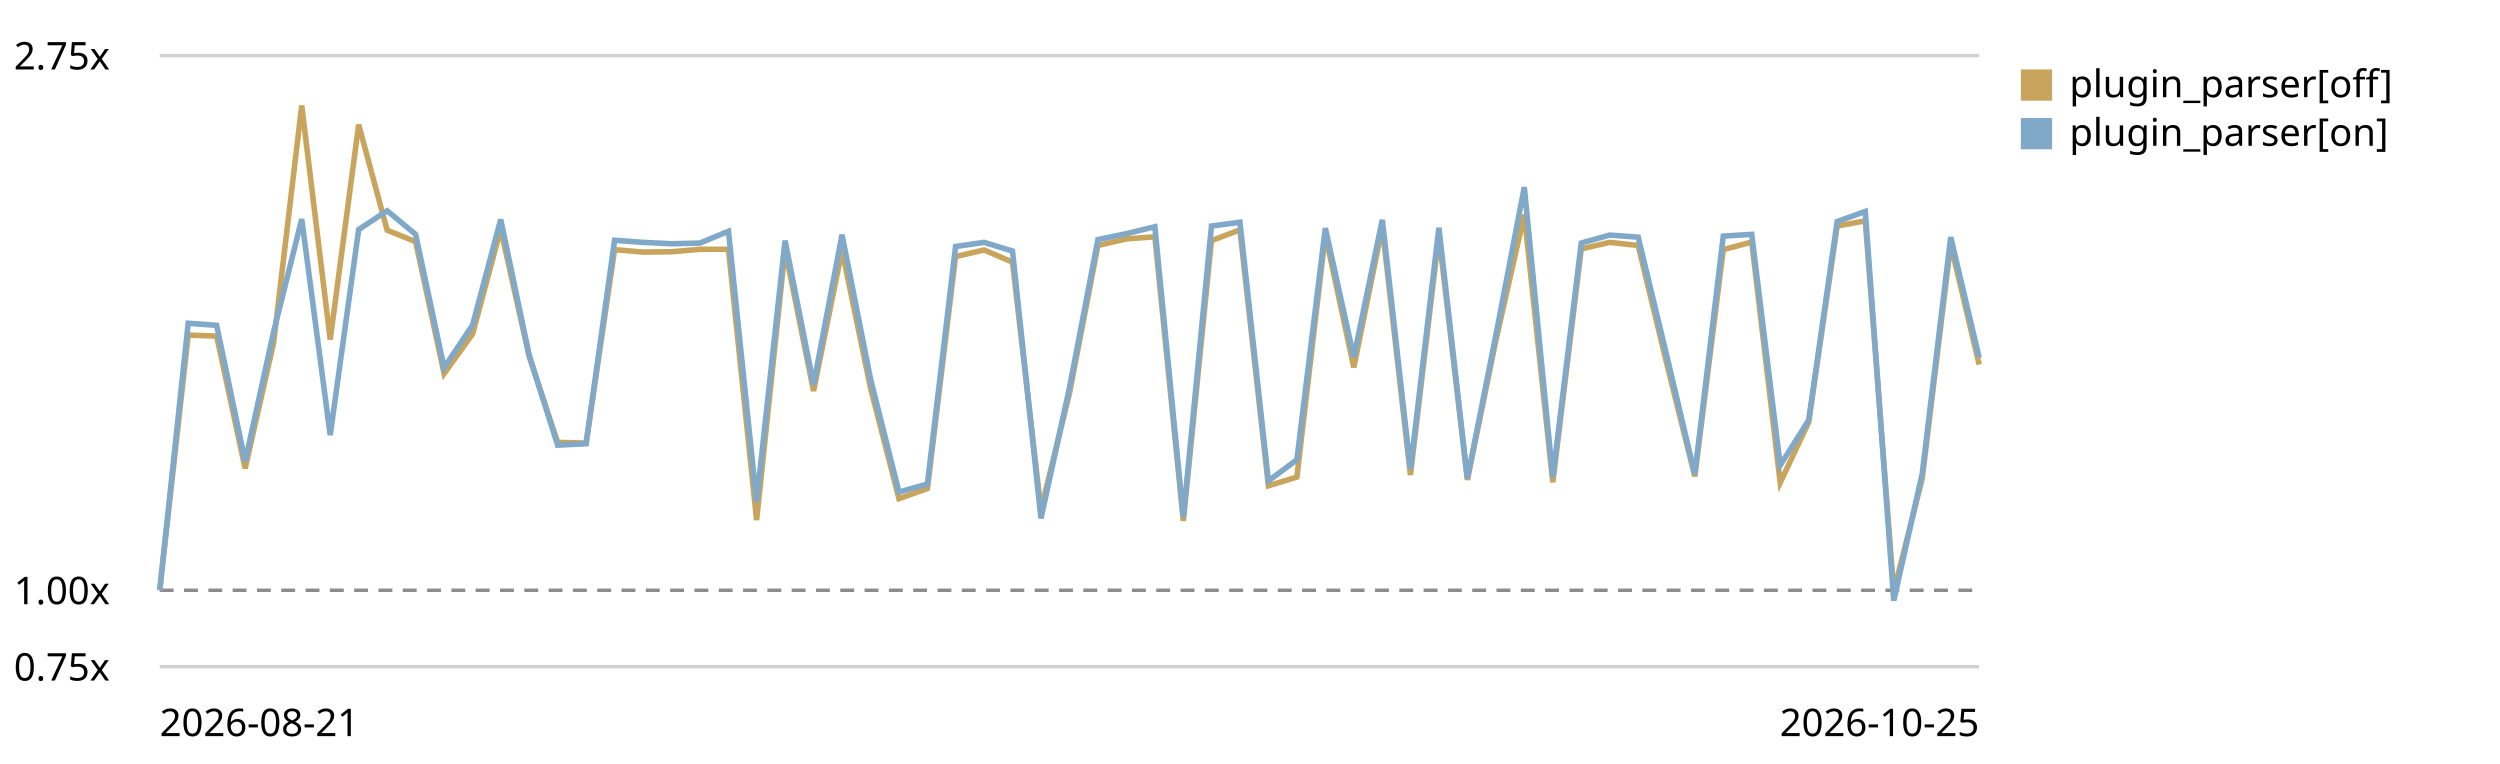
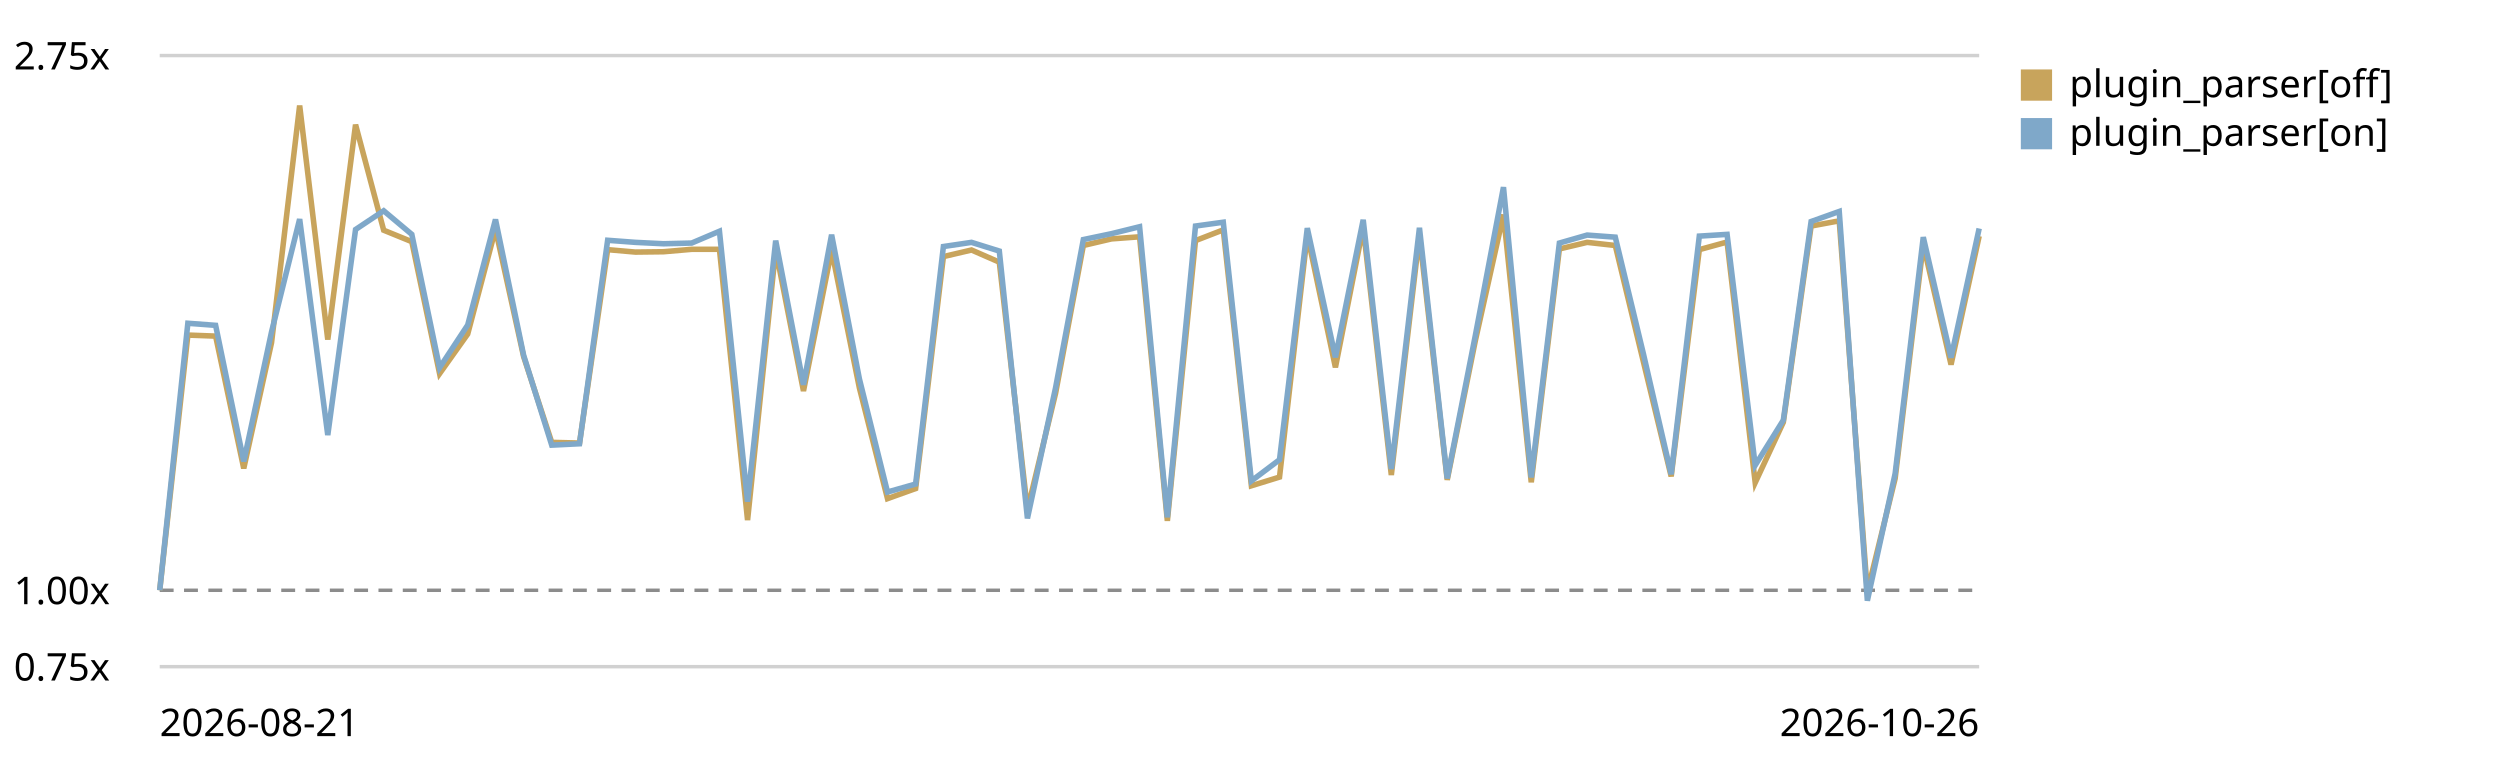
<svg xmlns="http://www.w3.org/2000/svg" viewBox="0 0 720 220" role="img" aria-label="Plugin parser in the chain trend, relative to the first recorded run">
  <style>text{font:11px system-ui,sans-serif;fill:currentColor}.grid{stroke:currentColor;stroke-opacity:.18}.base{stroke:currentColor;stroke-opacity:.45;stroke-dasharray:4 3}</style>
  <line class="grid" x1="46" y1="192.0" x2="570" y2="192.0" />
  <text x="4" y="196.0">0.75x</text>
  <line class="base" x1="46" y1="170.0" x2="570" y2="170.0" />
  <text x="4" y="174.0">1.00x</text>
  <line class="grid" x1="46" y1="16.0" x2="570" y2="16.0" />
  <text x="4" y="20.0">2.75x</text>
-   <path d="M46.0,170.0 L54.2,96.5 L62.4,96.8 L70.6,134.9 L78.8,98.7 L86.9,30.4 L95.1,97.8 L103.3,35.9 L111.5,66.3 L119.7,69.6 L127.9,107.6 L136.1,96.2 L144.2,66.0 L152.4,102.7 L160.6,127.4 L168.8,127.6 L177.0,71.9 L185.2,72.6 L193.4,72.5 L201.6,71.8 L209.8,71.8 L217.9,149.8 L226.1,71.9 L234.3,112.6 L242.5,72.1 L250.7,111.7 L258.9,143.6 L267.1,140.7 L275.2,73.9 L283.4,72.0 L291.6,75.5 L299.8,146.8 L308.0,113.3 L316.2,70.7 L324.4,68.8 L332.6,68.2 L340.8,150.0 L348.9,69.3 L357.1,66.2 L365.3,139.9 L373.5,137.4 L381.7,67.6 L389.9,105.8 L398.1,65.4 L406.2,136.8 L414.4,67.7 L422.6,138.2 L430.8,98.1 L439.0,61.8 L447.2,138.9 L455.4,71.7 L463.6,69.8 L471.8,70.7 L479.9,104.2 L488.1,137.2 L496.3,71.9 L504.5,69.7 L512.7,139.0 L520.9,121.6 L529.1,65.1 L537.2,63.6 L545.4,170.4 L553.6,137.8 L561.8,70.4 L570.0,105.0" fill="none" stroke="#c8a45c" stroke-width="1.6" />
+   <path d="M46.0,170.0 L54.1,96.5 L62.1,96.8 L70.2,134.9 L78.2,98.7 L86.3,30.4 L94.4,97.8 L102.4,35.9 L110.5,66.3 L118.6,69.6 L126.6,107.6 L134.7,96.2 L142.7,66.0 L150.8,102.7 L158.9,127.4 L166.9,127.6 L175.0,71.9 L183.0,72.6 L191.1,72.5 L199.2,71.8 L207.2,71.8 L215.3,149.8 L223.4,71.9 L231.4,112.6 L239.5,72.1 L247.5,111.7 L255.6,143.6 L263.7,140.7 L271.7,73.9 L279.8,72.0 L287.8,75.5 L295.9,146.8 L304.0,113.3 L312.0,70.7 L320.1,68.8 L328.2,68.2 L336.2,150.0 L344.3,69.3 L352.3,66.2 L360.4,139.9 L368.5,137.4 L376.5,67.6 L384.6,105.8 L392.6,65.4 L400.7,136.8 L408.8,67.7 L416.8,138.2 L424.9,98.1 L433.0,61.8 L441.0,138.9 L449.1,71.7 L457.1,69.8 L465.2,70.7 L473.3,104.2 L481.3,137.2 L489.4,71.9 L497.4,69.7 L505.5,139.0 L513.6,121.6 L521.6,65.1 L529.7,63.6 L537.8,170.4 L545.8,137.8 L553.9,70.4 L561.9,105.0 L570.0,68.0" fill="none" stroke="#c8a45c" stroke-width="1.6" />
  <rect x="582" y="20" width="9" height="9" fill="#c8a45c" />
  <text x="596" y="28">plugin_parser[off]</text>
-   <path d="M46.0,170.0 L54.2,93.1 L62.4,93.7 L70.6,132.9 L78.8,95.6 L86.9,63.1 L95.1,125.3 L103.3,66.1 L111.5,60.7 L119.7,67.5 L127.9,105.9 L136.1,93.6 L144.2,63.2 L152.4,102.3 L160.6,128.2 L168.8,127.8 L177.0,69.2 L185.2,69.8 L193.4,70.2 L201.6,70.0 L209.8,66.6 L217.9,144.5 L226.1,69.3 L234.3,110.8 L242.5,67.6 L250.7,109.1 L258.9,141.7 L267.1,139.4 L275.2,71.0 L283.4,69.8 L291.6,72.3 L299.8,149.3 L308.0,111.7 L316.2,69.0 L324.4,67.3 L332.6,65.3 L340.8,149.0 L348.9,65.1 L357.1,64.0 L365.3,138.5 L373.5,132.4 L381.7,65.7 L389.9,102.9 L398.1,63.3 L406.2,135.1 L414.4,65.6 L422.6,137.8 L430.8,96.6 L439.0,53.9 L447.2,137.5 L455.4,70.0 L463.6,67.7 L471.8,68.3 L479.9,101.9 L488.1,136.6 L496.3,68.0 L504.5,67.5 L512.7,134.0 L520.9,121.0 L529.1,63.8 L537.2,60.9 L545.4,173.0 L553.6,136.4 L561.8,68.3 L570.0,103.0" fill="none" stroke="#7fa8c9" stroke-width="1.6" />
+   <path d="M46.0,170.0 L54.1,93.1 L62.1,93.7 L70.2,132.9 L78.2,95.6 L86.3,63.1 L94.4,125.3 L102.4,66.1 L110.5,60.7 L118.6,67.5 L126.6,105.9 L134.7,93.6 L142.7,63.2 L150.8,102.3 L158.9,128.2 L166.9,127.8 L175.0,69.2 L183.0,69.8 L191.1,70.2 L199.2,70.0 L207.2,66.6 L215.3,144.5 L223.4,69.3 L231.4,110.8 L239.5,67.6 L247.5,109.1 L255.6,141.7 L263.7,139.4 L271.7,71.0 L279.8,69.8 L287.8,72.3 L295.9,149.3 L304.0,111.7 L312.0,69.0 L320.1,67.3 L328.2,65.3 L336.2,149.0 L344.3,65.1 L352.3,64.0 L360.4,138.5 L368.5,132.4 L376.5,65.7 L384.6,102.9 L392.6,63.3 L400.7,135.1 L408.8,65.6 L416.8,137.8 L424.9,96.6 L433.0,53.9 L441.0,137.5 L449.1,70.0 L457.1,67.7 L465.2,68.3 L473.3,101.9 L481.3,136.6 L489.4,68.0 L497.4,67.5 L505.5,134.0 L513.6,121.0 L521.6,63.8 L529.7,60.9 L537.8,173.0 L545.8,136.4 L553.9,68.3 L561.9,103.0 L570.0,65.8" fill="none" stroke="#7fa8c9" stroke-width="1.6" />
  <rect x="582" y="34" width="9" height="9" fill="#7fa8c9" />
  <text x="596" y="42">plugin_parser[on]</text>
  <text x="46" y="212">2026-08-21</text>
-   <text x="570" y="212" text-anchor="end">2026-10-25</text>
+   <text x="570" y="212" text-anchor="end">2026-10-26</text>
</svg>
